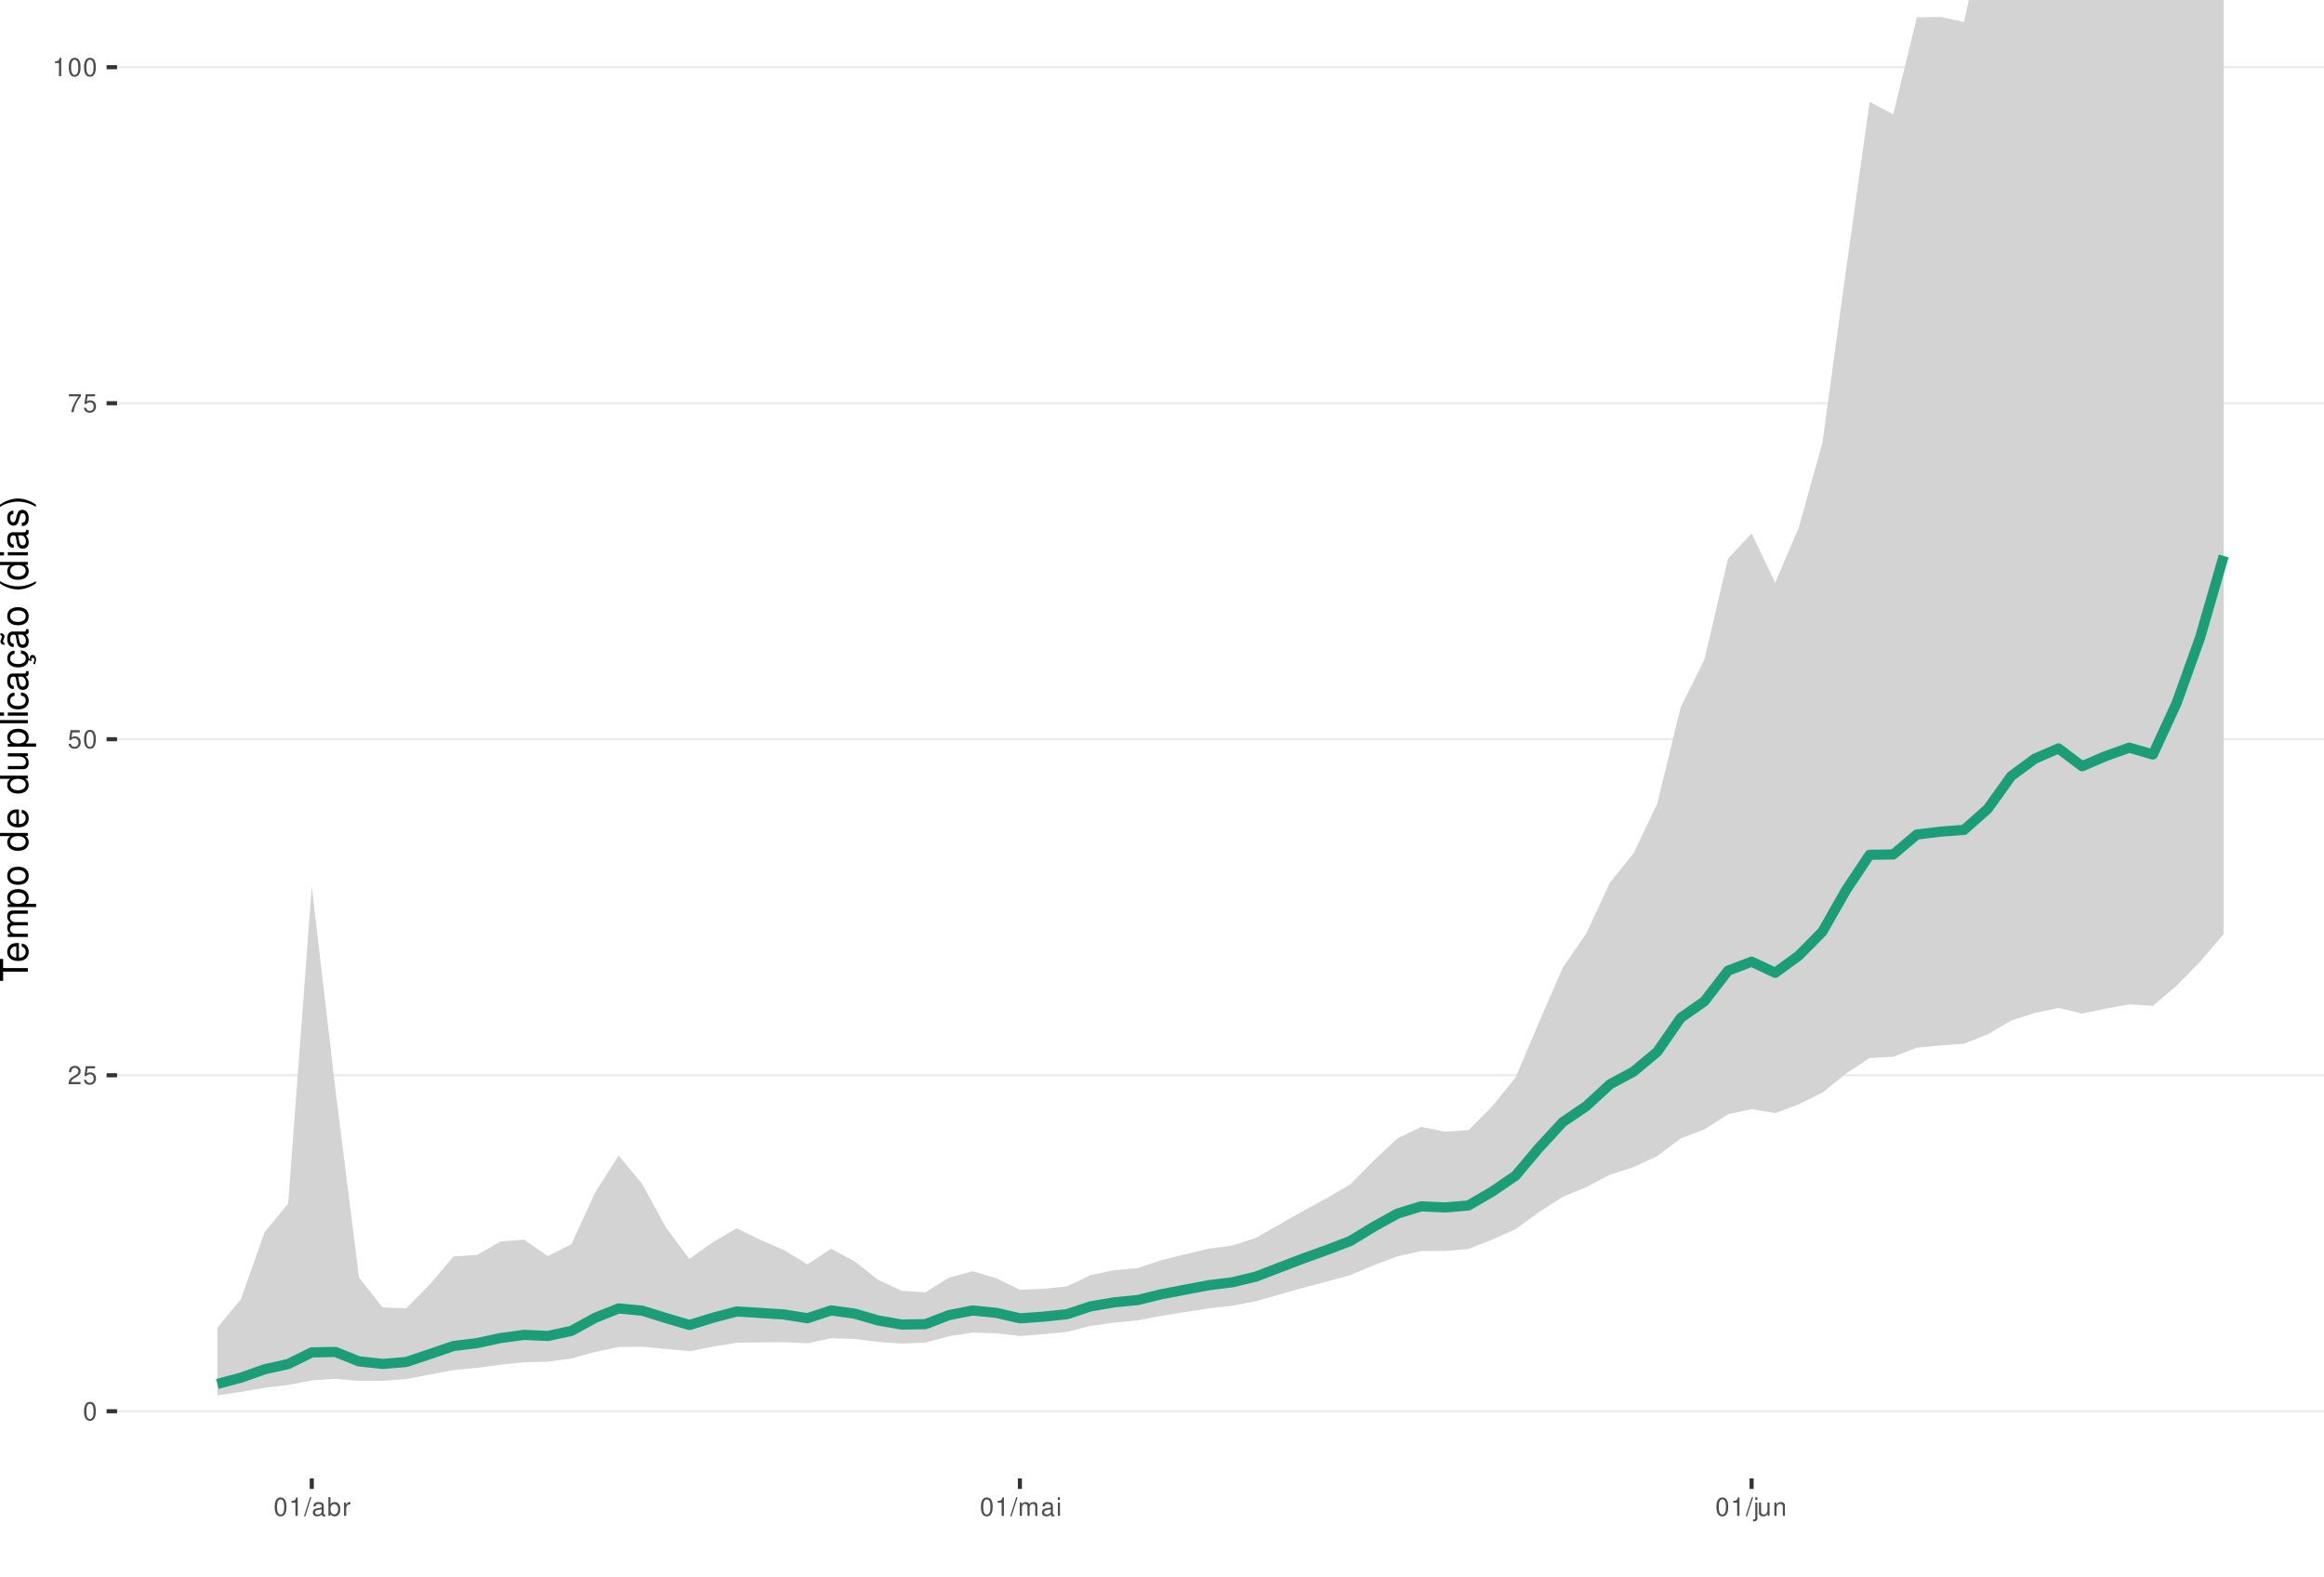
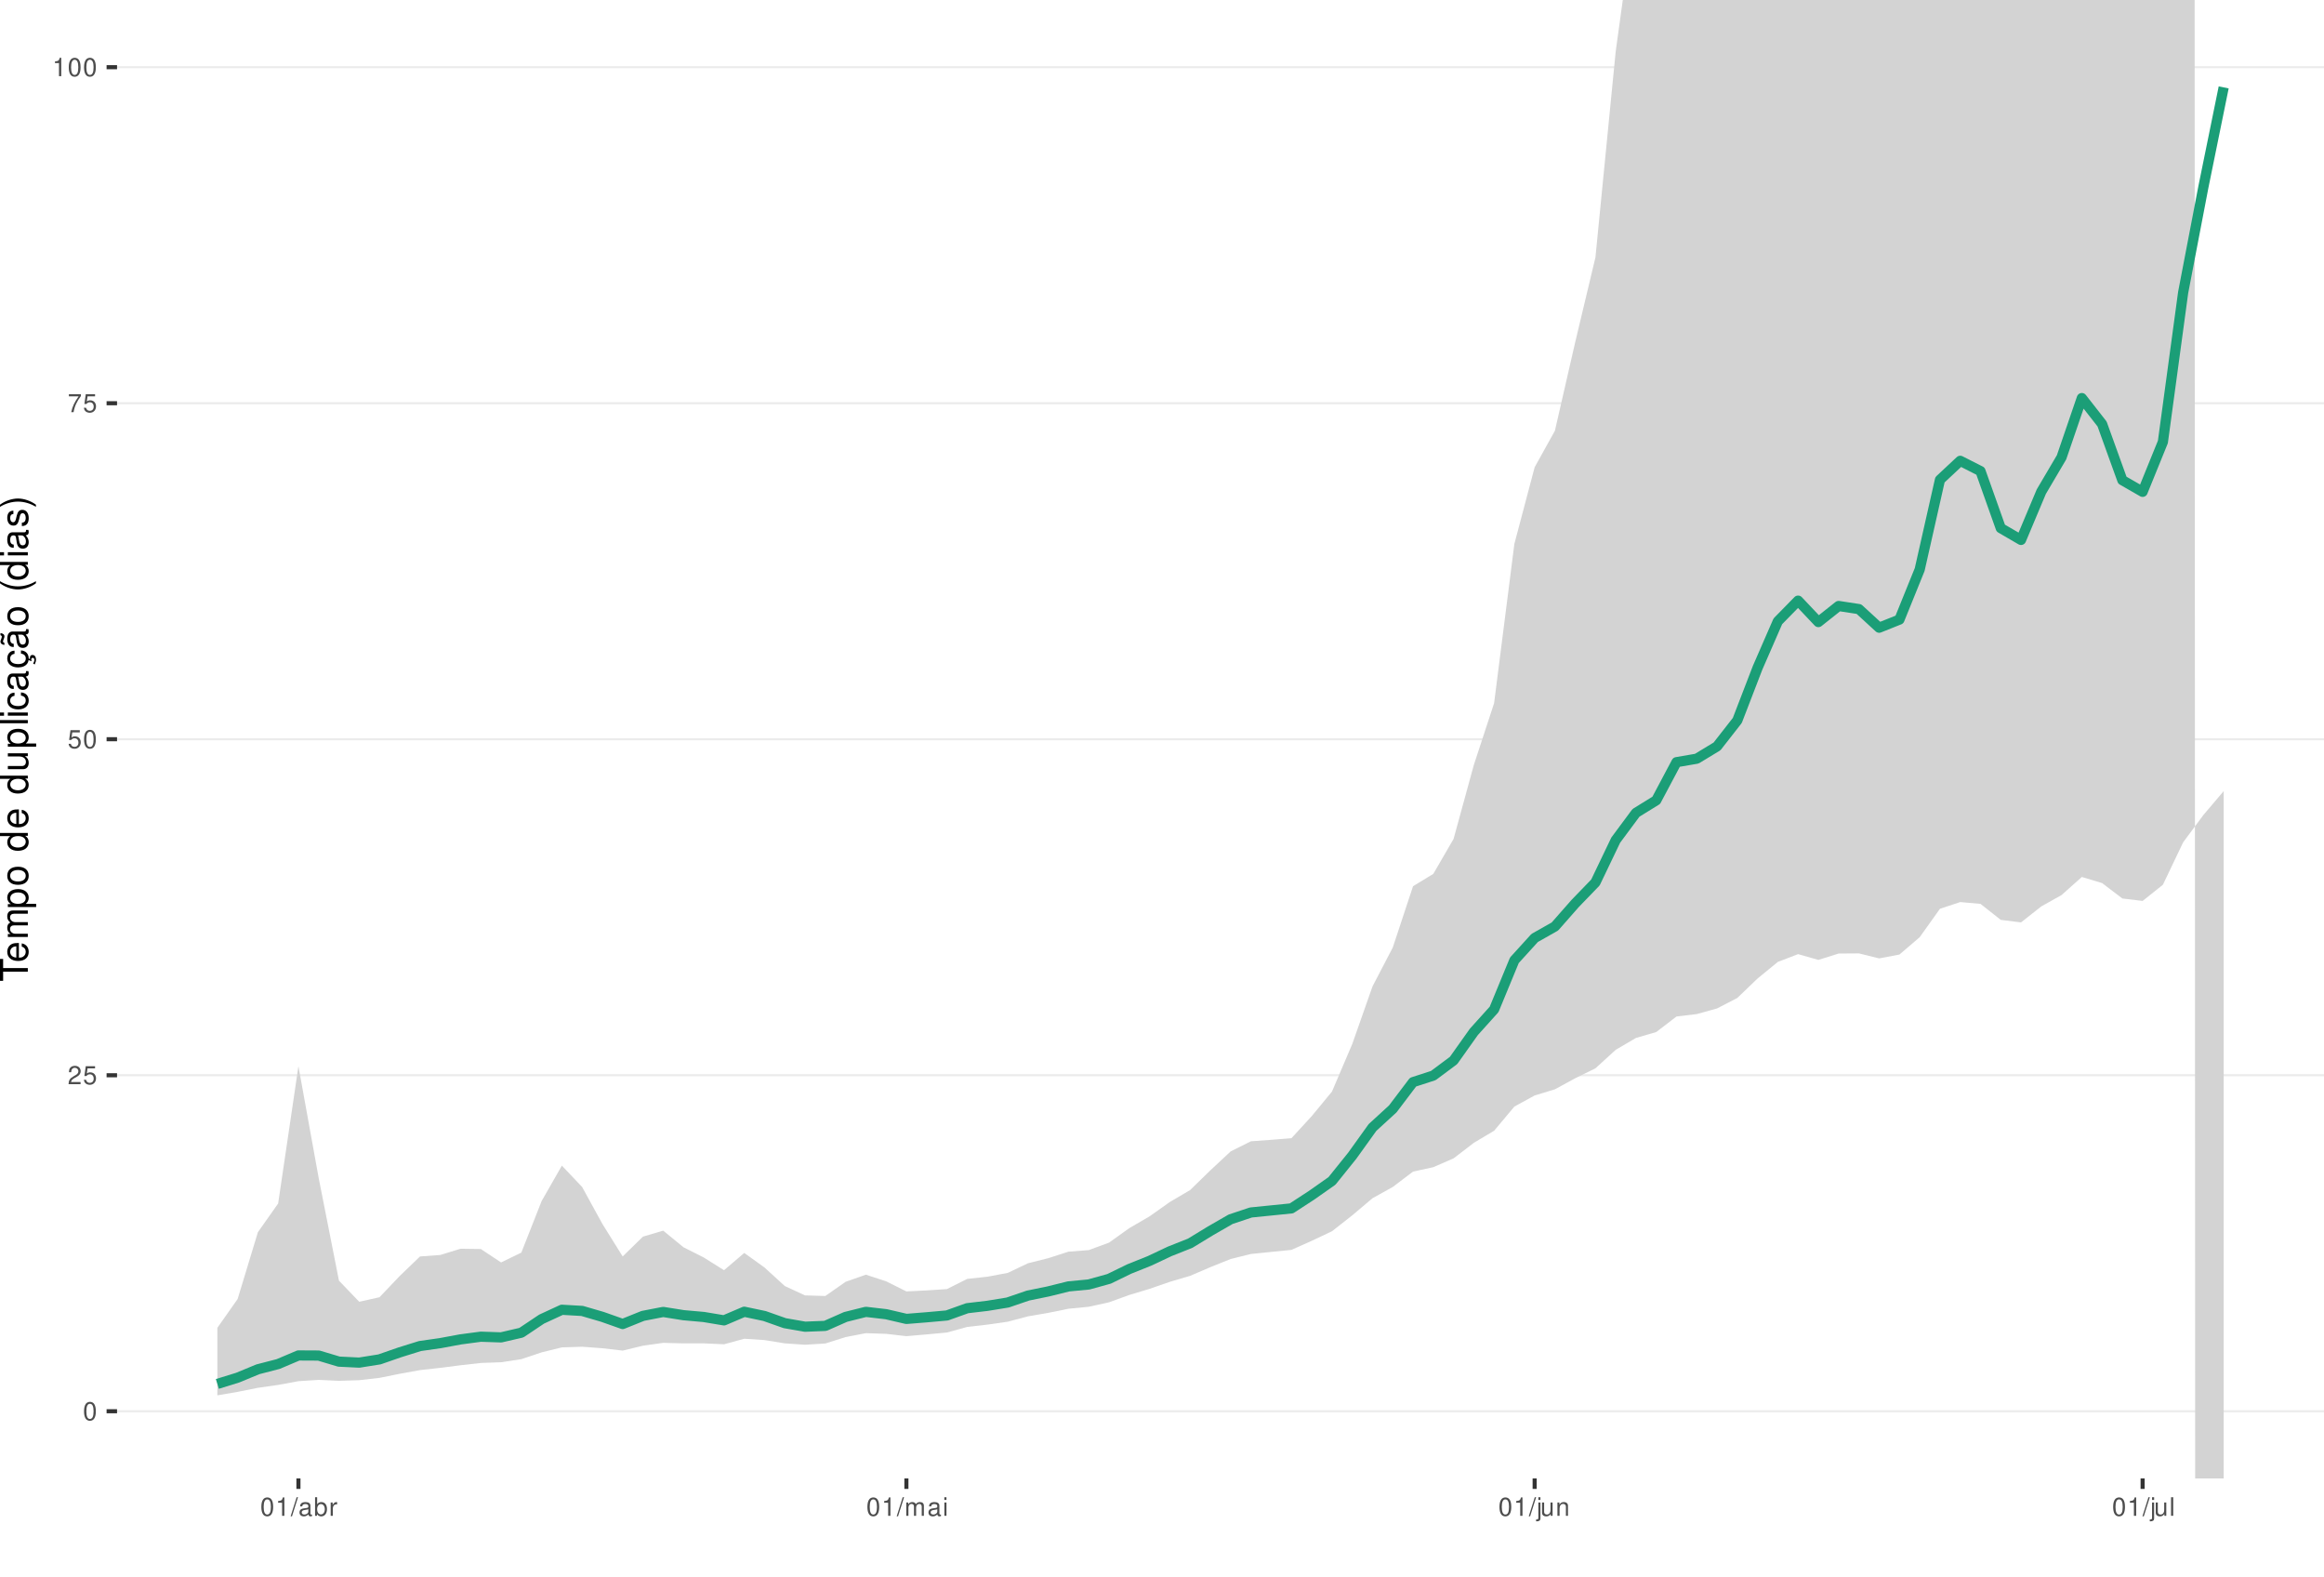
<svg xmlns="http://www.w3.org/2000/svg" xmlns:xlink="http://www.w3.org/1999/xlink" width="609pt" height="413pt" viewBox="0 0 609 413" version="1.1">
  <defs>
    <g>
      <symbol overflow="visible" id="glyph0-0">
        <path style="stroke:none;" d="" />
      </symbol>
      <symbol overflow="visible" id="glyph0-1">
        <path style="stroke:none;" d="M 1.828 -4.812 C 1.391 -4.812 0.984 -4.609 0.75 -4.281 C 0.438 -3.859 0.281 -3.219 0.281 -2.328 C 0.281 -0.703 0.812 0.156 1.828 0.156 C 2.828 0.156 3.375 -0.703 3.375 -2.297 C 3.375 -3.219 3.234 -3.844 2.922 -4.281 C 2.672 -4.625 2.281 -4.812 1.828 -4.812 Z M 1.828 -4.297 C 2.469 -4.297 2.781 -3.641 2.781 -2.344 C 2.781 -0.969 2.469 -0.328 1.812 -0.328 C 1.203 -0.328 0.891 -1 0.891 -2.328 C 0.891 -3.641 1.203 -4.297 1.828 -4.297 Z M 1.828 -4.297 " />
      </symbol>
      <symbol overflow="visible" id="glyph0-2">
        <path style="stroke:none;" d="M 3.375 -0.578 L 0.891 -0.578 C 0.938 -0.984 1.156 -1.234 1.734 -1.578 L 2.406 -1.953 C 3.062 -2.328 3.406 -2.812 3.406 -3.406 C 3.406 -3.812 3.234 -4.188 2.969 -4.438 C 2.688 -4.688 2.344 -4.812 1.891 -4.812 C 1.297 -4.812 0.844 -4.594 0.578 -4.188 C 0.422 -3.938 0.344 -3.641 0.328 -3.141 L 0.922 -3.141 C 0.938 -3.469 0.984 -3.672 1.062 -3.828 C 1.219 -4.125 1.516 -4.297 1.875 -4.297 C 2.406 -4.297 2.797 -3.906 2.797 -3.391 C 2.797 -3.016 2.578 -2.672 2.156 -2.438 L 1.547 -2.078 C 0.562 -1.516 0.281 -1.062 0.219 0 L 3.375 0 Z M 3.375 -0.578 " />
      </symbol>
      <symbol overflow="visible" id="glyph0-3">
        <path style="stroke:none;" d="M 3.172 -4.719 L 0.734 -4.719 L 0.375 -2.156 L 0.922 -2.156 C 1.188 -2.469 1.422 -2.594 1.797 -2.594 C 2.422 -2.594 2.812 -2.156 2.812 -1.453 C 2.812 -0.781 2.422 -0.359 1.781 -0.359 C 1.266 -0.359 0.953 -0.625 0.812 -1.156 L 0.234 -1.156 C 0.312 -0.766 0.375 -0.578 0.516 -0.406 C 0.781 -0.047 1.266 0.156 1.797 0.156 C 2.75 0.156 3.422 -0.547 3.422 -1.531 C 3.422 -2.469 2.797 -3.109 1.891 -3.109 C 1.562 -3.109 1.297 -3.016 1.016 -2.828 L 1.203 -4.141 L 3.172 -4.141 Z M 3.172 -4.719 " />
      </symbol>
      <symbol overflow="visible" id="glyph0-4">
        <path style="stroke:none;" d="M 3.469 -4.719 L 0.312 -4.719 L 0.312 -4.141 L 2.859 -4.141 C 1.734 -2.531 1.266 -1.547 0.922 0 L 1.547 0 C 1.797 -1.516 2.391 -2.812 3.469 -4.234 Z M 3.469 -4.719 " />
      </symbol>
      <symbol overflow="visible" id="glyph0-5">
        <path style="stroke:none;" d="M 1.719 -3.422 L 1.719 0 L 2.312 0 L 2.312 -4.812 L 1.922 -4.812 C 1.719 -4.078 1.578 -3.969 0.672 -3.859 L 0.672 -3.422 Z M 1.719 -3.422 " />
      </symbol>
      <symbol overflow="visible" id="glyph0-6">
        <path style="stroke:none;" d="M 1.531 -4.859 L -0.047 0.141 L 0.312 0.141 L 1.891 -4.859 Z M 1.531 -4.859 " />
      </symbol>
      <symbol overflow="visible" id="glyph0-7">
        <path style="stroke:none;" d="M 3.562 -0.328 C 3.5 -0.312 3.469 -0.312 3.438 -0.312 C 3.25 -0.312 3.141 -0.406 3.141 -0.578 L 3.141 -2.641 C 3.141 -3.25 2.688 -3.594 1.828 -3.594 C 1.312 -3.594 0.906 -3.438 0.672 -3.188 C 0.516 -3 0.453 -2.797 0.438 -2.453 L 0.984 -2.453 C 1.031 -2.875 1.297 -3.078 1.812 -3.078 C 2.312 -3.078 2.594 -2.891 2.594 -2.562 L 2.594 -2.406 C 2.578 -2.172 2.469 -2.078 2.016 -2.031 C 1.219 -1.922 1.109 -1.891 0.891 -1.812 C 0.484 -1.641 0.281 -1.328 0.281 -0.875 C 0.281 -0.25 0.719 0.156 1.422 0.156 C 1.859 0.156 2.219 0 2.609 -0.359 C 2.656 0 2.828 0.156 3.188 0.156 C 3.297 0.156 3.375 0.141 3.562 0.094 Z M 2.594 -1.094 C 2.594 -0.906 2.531 -0.797 2.375 -0.641 C 2.141 -0.438 1.875 -0.328 1.547 -0.328 C 1.109 -0.328 0.859 -0.547 0.859 -0.891 C 0.859 -1.266 1.094 -1.438 1.703 -1.531 C 2.297 -1.609 2.406 -1.641 2.594 -1.719 Z M 2.594 -1.094 " />
      </symbol>
      <symbol overflow="visible" id="glyph0-8">
        <path style="stroke:none;" d="M 0.359 -4.859 L 0.359 0 L 0.859 0 L 0.859 -0.453 C 1.125 -0.047 1.484 0.156 1.969 0.156 C 2.875 0.156 3.484 -0.594 3.484 -1.75 C 3.484 -2.891 2.922 -3.594 1.984 -3.594 C 1.516 -3.594 1.172 -3.406 0.906 -3.016 L 0.906 -4.859 Z M 1.891 -3.062 C 2.5 -3.062 2.906 -2.531 2.906 -1.703 C 2.906 -0.906 2.484 -0.359 1.891 -0.359 C 1.297 -0.359 0.906 -0.906 0.906 -1.719 C 0.906 -2.531 1.297 -3.062 1.891 -3.062 Z M 1.891 -3.062 " />
      </symbol>
      <symbol overflow="visible" id="glyph0-9">
        <path style="stroke:none;" d="M 0.453 -3.484 L 0.453 0 L 1.016 0 L 1.016 -1.812 C 1.031 -2.656 1.375 -3.016 2.141 -3 L 2.141 -3.562 C 2.047 -3.578 1.984 -3.594 1.922 -3.594 C 1.562 -3.594 1.297 -3.375 0.969 -2.859 L 0.969 -3.484 Z M 0.453 -3.484 " />
      </symbol>
      <symbol overflow="visible" id="glyph0-10">
        <path style="stroke:none;" d="M 0.469 -3.484 L 0.469 0 L 1.031 0 L 1.031 -2.188 C 1.031 -2.703 1.391 -3.109 1.844 -3.109 C 2.25 -3.109 2.484 -2.844 2.484 -2.406 L 2.484 0 L 3.047 0 L 3.047 -2.188 C 3.047 -2.703 3.422 -3.109 3.875 -3.109 C 4.266 -3.109 4.516 -2.844 4.516 -2.406 L 4.516 0 L 5.078 0 L 5.078 -2.609 C 5.078 -3.234 4.719 -3.594 4.062 -3.594 C 3.594 -3.594 3.312 -3.453 2.984 -3.062 C 2.781 -3.422 2.5 -3.594 2.047 -3.594 C 1.578 -3.594 1.266 -3.422 0.984 -3 L 0.984 -3.484 Z M 0.469 -3.484 " />
      </symbol>
      <symbol overflow="visible" id="glyph0-11">
        <path style="stroke:none;" d="M 1 -3.484 L 0.453 -3.484 L 0.453 0 L 1 0 Z M 1 -4.859 L 0.438 -4.859 L 0.438 -4.156 L 1 -4.156 Z M 1 -4.859 " />
      </symbol>
      <symbol overflow="visible" id="glyph0-12">
        <path style="stroke:none;" d="M 0.469 -3.484 L 0.469 0.5 C 0.469 0.859 0.359 0.969 0.016 0.969 C -0.031 0.969 -0.047 0.969 -0.125 0.953 L -0.125 1.438 C -0.047 1.438 -0.016 1.453 0.062 1.453 C 0.688 1.453 1.016 1.203 1.016 0.719 L 1.016 -3.484 Z M 1.016 -4.859 L 0.469 -4.859 L 0.469 -4.156 L 1.016 -4.156 Z M 1.016 -4.859 " />
      </symbol>
      <symbol overflow="visible" id="glyph0-13">
        <path style="stroke:none;" d="M 3.203 0 L 3.203 -3.484 L 2.656 -3.484 L 2.656 -1.516 C 2.656 -0.797 2.281 -0.328 1.703 -0.328 C 1.266 -0.328 0.984 -0.594 0.984 -1.016 L 0.984 -3.484 L 0.438 -3.484 L 0.438 -0.797 C 0.438 -0.219 0.859 0.156 1.547 0.156 C 2.062 0.156 2.391 -0.031 2.703 -0.484 L 2.703 0 Z M 3.203 0 " />
      </symbol>
      <symbol overflow="visible" id="glyph0-14">
        <path style="stroke:none;" d="M 0.469 -3.484 L 0.469 0 L 1.031 0 L 1.031 -1.922 C 1.031 -2.641 1.391 -3.109 1.969 -3.109 C 2.406 -3.109 2.688 -2.828 2.688 -2.422 L 2.688 0 L 3.234 0 L 3.234 -2.641 C 3.234 -3.219 2.812 -3.594 2.141 -3.594 C 1.625 -3.594 1.281 -3.391 0.984 -2.906 L 0.984 -3.484 Z M 0.469 -3.484 " />
      </symbol>
+       <symbol overflow="visible" id="glyph0-15">
+         <path style="stroke:none;" d="M 1.016 -4.859 L 0.453 -4.859 L 0.453 0 L 1.016 0 Z M 1.016 -4.859 " />
+       </symbol>
      <symbol overflow="visible" id="glyph1-0">
        <path style="stroke:none;" d="" />
      </symbol>
      <symbol overflow="visible" id="glyph1-1">
        <path style="stroke:none;" d="M -6.469 -3.547 L -6.469 -5.938 L -7.297 -5.938 L -7.297 -0.203 L -6.469 -0.203 L -6.469 -2.609 L 0 -2.609 L 0 -3.547 Z M -6.469 -3.547 " />
      </symbol>
      <symbol overflow="visible" id="glyph1-2">
        <path style="stroke:none;" d="M -2.344 -5.125 C -3.141 -5.125 -3.625 -5.062 -4.016 -4.922 C -4.875 -4.578 -5.391 -3.781 -5.391 -2.797 C -5.391 -1.344 -4.281 -0.406 -2.547 -0.406 C -0.812 -0.406 0.234 -1.297 0.234 -2.781 C 0.234 -3.984 -0.453 -4.812 -1.594 -5.016 L -1.594 -4.188 C -0.906 -3.953 -0.547 -3.484 -0.547 -2.812 C -0.547 -2.281 -0.781 -1.828 -1.219 -1.547 C -1.516 -1.344 -1.812 -1.281 -2.344 -1.266 Z M -3.016 -1.297 C -3.984 -1.359 -4.625 -1.953 -4.625 -2.797 C -4.625 -3.641 -3.953 -4.234 -3.016 -4.234 Z M -3.016 -1.297 " />
      </symbol>
      <symbol overflow="visible" id="glyph1-3">
        <path style="stroke:none;" d="M -5.234 -0.703 L 0 -0.703 L 0 -1.547 L -3.297 -1.547 C -4.047 -1.547 -4.656 -2.094 -4.656 -2.766 C -4.656 -3.391 -4.281 -3.734 -3.609 -3.734 L 0 -3.734 L 0 -4.578 L -3.297 -4.578 C -4.047 -4.578 -4.656 -5.125 -4.656 -5.812 C -4.656 -6.422 -4.266 -6.781 -3.609 -6.781 L 0 -6.781 L 0 -7.625 L -3.938 -7.625 C -4.875 -7.625 -5.391 -7.078 -5.391 -6.094 C -5.391 -5.406 -5.188 -4.984 -4.594 -4.484 C -5.156 -4.188 -5.391 -3.766 -5.391 -3.078 C -5.391 -2.375 -5.125 -1.906 -4.5 -1.469 L -5.234 -1.469 Z M -5.234 -0.703 " />
      </symbol>
      <symbol overflow="visible" id="glyph1-4">
        <path style="stroke:none;" d="M 2.188 -0.547 L 2.188 -1.375 L -0.547 -1.375 C -0.016 -1.812 0.234 -2.312 0.234 -2.984 C 0.234 -4.344 -0.859 -5.234 -2.531 -5.234 C -4.297 -5.234 -5.391 -4.375 -5.391 -2.984 C -5.391 -2.266 -5.062 -1.703 -4.453 -1.312 L -5.234 -1.312 L -5.234 -0.547 Z M -4.609 -2.844 C -4.609 -3.766 -3.797 -4.359 -2.547 -4.359 C -1.359 -4.359 -0.547 -3.75 -0.547 -2.844 C -0.547 -1.953 -1.344 -1.375 -2.578 -1.375 C -3.812 -1.375 -4.609 -1.953 -4.609 -2.844 Z M -4.609 -2.844 " />
      </symbol>
      <symbol overflow="visible" id="glyph1-5">
        <path style="stroke:none;" d="M -5.391 -2.719 C -5.391 -1.234 -4.344 -0.359 -2.578 -0.359 C -0.812 -0.359 0.234 -1.234 0.234 -2.734 C 0.234 -4.203 -0.812 -5.094 -2.547 -5.094 C -4.359 -5.094 -5.391 -4.234 -5.391 -2.719 Z M -4.625 -2.734 C -4.625 -3.672 -3.844 -4.234 -2.547 -4.234 C -1.312 -4.234 -0.547 -3.656 -0.547 -2.734 C -0.547 -1.797 -1.312 -1.234 -2.578 -1.234 C -3.844 -1.234 -4.625 -1.797 -4.625 -2.734 Z M -4.625 -2.734 " />
      </symbol>
      <symbol overflow="visible" id="glyph1-6">
        <path style="stroke:none;" d="" />
      </symbol>
      <symbol overflow="visible" id="glyph1-7">
        <path style="stroke:none;" d="M -7.297 -4.953 L -7.297 -4.125 L -4.578 -4.125 C -5.109 -3.766 -5.391 -3.203 -5.391 -2.516 C -5.391 -1.156 -4.297 -0.266 -2.625 -0.266 C -0.859 -0.266 0.234 -1.125 0.234 -2.547 C 0.234 -3.266 -0.047 -3.766 -0.688 -4.203 L 0 -4.203 L 0 -4.953 Z M -4.609 -2.656 C -4.609 -3.547 -3.812 -4.125 -2.562 -4.125 C -1.344 -4.125 -0.547 -3.547 -0.547 -2.656 C -0.547 -1.734 -1.359 -1.125 -2.578 -1.125 C -3.797 -1.125 -4.609 -1.734 -4.609 -2.656 Z M -4.609 -2.656 " />
      </symbol>
      <symbol overflow="visible" id="glyph1-8">
        <path style="stroke:none;" d="M 0 -4.812 L -5.234 -4.812 L -5.234 -3.984 L -2.266 -3.984 C -1.203 -3.984 -0.5 -3.438 -0.5 -2.562 C -0.5 -1.906 -0.906 -1.484 -1.531 -1.484 L -5.234 -1.484 L -5.234 -0.656 L -1.203 -0.656 C -0.328 -0.656 0.234 -1.297 0.234 -2.312 C 0.234 -3.094 -0.047 -3.578 -0.734 -4.062 L 0 -4.062 Z M 0 -4.812 " />
      </symbol>
      <symbol overflow="visible" id="glyph1-9">
        <path style="stroke:none;" d="M -7.297 -1.516 L -7.297 -0.688 L 0 -0.688 L 0 -1.516 Z M -7.297 -1.516 " />
      </symbol>
      <symbol overflow="visible" id="glyph1-10">
        <path style="stroke:none;" d="M -5.234 -1.5 L -5.234 -0.672 L 0 -0.672 L 0 -1.5 Z M -7.297 -1.5 L -7.297 -0.656 L -6.234 -0.656 L -6.234 -1.5 Z M -7.297 -1.5 " />
      </symbol>
      <symbol overflow="visible" id="glyph1-11">
        <path style="stroke:none;" d="M -3.484 -4.703 C -3.984 -4.672 -4.312 -4.562 -4.609 -4.359 C -5.094 -4 -5.391 -3.375 -5.391 -2.641 C -5.391 -1.219 -4.266 -0.312 -2.531 -0.312 C -0.844 -0.312 0.234 -1.203 0.234 -2.625 C 0.234 -3.875 -0.516 -4.672 -1.797 -4.766 L -1.797 -3.938 C -0.953 -3.797 -0.547 -3.359 -0.547 -2.656 C -0.547 -1.734 -1.297 -1.188 -2.531 -1.188 C -3.844 -1.188 -4.625 -1.719 -4.625 -2.625 C -4.625 -3.328 -4.203 -3.766 -3.484 -3.875 Z M -3.484 -4.703 " />
      </symbol>
      <symbol overflow="visible" id="glyph1-12">
        <path style="stroke:none;" d="M -0.484 -5.344 C -0.469 -5.266 -0.469 -5.219 -0.469 -5.172 C -0.469 -4.875 -0.625 -4.719 -0.875 -4.719 L -3.953 -4.719 C -4.891 -4.719 -5.391 -4.047 -5.391 -2.75 C -5.391 -1.984 -5.172 -1.375 -4.781 -1.016 C -4.516 -0.766 -4.203 -0.672 -3.688 -0.656 L -3.688 -1.484 C -4.328 -1.562 -4.625 -1.938 -4.625 -2.719 C -4.625 -3.484 -4.344 -3.891 -3.844 -3.891 L -3.625 -3.891 C -3.266 -3.875 -3.125 -3.703 -3.047 -3.016 C -2.891 -1.844 -2.844 -1.656 -2.719 -1.344 C -2.453 -0.734 -2 -0.422 -1.312 -0.422 C -0.375 -0.422 0.234 -1.078 0.234 -2.141 C 0.234 -2.797 0 -3.328 -0.547 -3.922 C 0 -3.984 0.234 -4.234 0.234 -4.781 C 0.234 -4.953 0.203 -5.062 0.141 -5.344 Z M -1.656 -3.891 C -1.375 -3.891 -1.203 -3.812 -0.969 -3.562 C -0.656 -3.219 -0.5 -2.812 -0.5 -2.312 C -0.5 -1.672 -0.812 -1.297 -1.344 -1.297 C -1.891 -1.297 -2.172 -1.656 -2.297 -2.547 C -2.422 -3.438 -2.453 -3.609 -2.594 -3.891 Z M -1.656 -3.891 " />
      </symbol>
      <symbol overflow="visible" id="glyph1-13">
        <path style="stroke:none;" d="M 0.234 -2.641 C 0.234 -3.875 -0.547 -4.703 -1.797 -4.766 L -1.797 -3.938 C -0.953 -3.797 -0.531 -3.359 -0.531 -2.656 C -0.531 -1.734 -1.281 -1.188 -2.516 -1.188 C -3.844 -1.188 -4.625 -1.719 -4.625 -2.625 C -4.625 -3.328 -4.203 -3.766 -3.484 -3.875 L -3.484 -4.703 C -3.984 -4.672 -4.312 -4.562 -4.609 -4.359 C -5.094 -4 -5.391 -3.375 -5.391 -2.641 C -5.391 -1.219 -4.266 -0.312 -2.531 -0.312 C -1.469 -0.312 -0.625 -0.672 -0.156 -1.312 C 0.047 -1.594 0.125 -1.812 0.203 -2.25 L 0.922 -1.938 L 0.984 -2.062 C 0.938 -2.188 0.906 -2.25 0.906 -2.375 C 0.906 -2.656 1.047 -2.828 1.281 -2.828 C 1.547 -2.828 1.734 -2.594 1.734 -2.297 C 1.734 -2.031 1.672 -1.844 1.438 -1.406 L 1.406 -1.312 L 1.812 -1.094 C 2.078 -1.75 2.141 -1.953 2.141 -2.344 C 2.141 -3.109 1.781 -3.578 1.203 -3.578 C 0.781 -3.578 0.547 -3.297 0.547 -2.797 C 0.547 -2.703 0.547 -2.641 0.562 -2.516 Z M 0.234 -2.641 " />
      </symbol>
      <symbol overflow="visible" id="glyph1-14">
        <path style="stroke:none;" d="M -0.484 -5.344 C -0.469 -5.266 -0.469 -5.219 -0.469 -5.172 C -0.469 -4.875 -0.625 -4.719 -0.875 -4.719 L -3.953 -4.719 C -4.891 -4.719 -5.391 -4.047 -5.391 -2.75 C -5.391 -1.984 -5.172 -1.375 -4.781 -1.016 C -4.516 -0.766 -4.203 -0.672 -3.688 -0.656 L -3.688 -1.484 C -4.328 -1.562 -4.625 -1.938 -4.625 -2.719 C -4.625 -3.484 -4.344 -3.891 -3.844 -3.891 L -3.625 -3.891 C -3.266 -3.875 -3.125 -3.703 -3.047 -3.016 C -2.891 -1.844 -2.844 -1.656 -2.719 -1.344 C -2.453 -0.734 -2 -0.422 -1.312 -0.422 C -0.375 -0.422 0.234 -1.078 0.234 -2.141 C 0.234 -2.797 0 -3.328 -0.547 -3.922 C 0 -3.984 0.234 -4.234 0.234 -4.781 C 0.234 -4.953 0.203 -5.062 0.141 -5.344 Z M -1.656 -3.891 C -1.375 -3.891 -1.203 -3.812 -0.969 -3.562 C -0.656 -3.219 -0.5 -2.812 -0.5 -2.312 C -0.5 -1.672 -0.812 -1.297 -1.344 -1.297 C -1.891 -1.297 -2.172 -1.656 -2.297 -2.547 C -2.422 -3.438 -2.453 -3.609 -2.594 -3.891 Z M -7.172 -3.75 C -6.922 -3.672 -6.812 -3.547 -6.812 -3.375 C -6.812 -3.25 -6.875 -2.984 -6.984 -2.734 C -7.156 -2.312 -7.172 -2.25 -7.172 -2.047 C -7.172 -1.594 -6.797 -1.297 -6.141 -1.188 L -6.141 -1.766 C -6.375 -1.812 -6.5 -1.938 -6.5 -2.094 C -6.5 -2.203 -6.469 -2.344 -6.375 -2.578 C -6.156 -3.156 -6.125 -3.234 -6.125 -3.438 C -6.125 -3.922 -6.484 -4.219 -7.172 -4.312 Z M -7.172 -3.75 " />
      </symbol>
      <symbol overflow="visible" id="glyph1-15">
        <path style="stroke:none;" d="M -7.297 -2.359 C -5.984 -1.359 -4.156 -0.734 -2.594 -0.734 C -1.016 -0.734 0.812 -1.359 2.125 -2.359 L 2.125 -2.906 C 0.688 -2.031 -0.984 -1.547 -2.594 -1.547 C -4.188 -1.547 -5.875 -2.031 -7.297 -2.906 Z M -7.297 -2.359 " />
      </symbol>
      <symbol overflow="visible" id="glyph1-16">
        <path style="stroke:none;" d="M -3.781 -4.375 C -4.812 -4.375 -5.391 -3.688 -5.391 -2.484 C -5.391 -1.266 -4.766 -0.469 -3.797 -0.469 C -2.969 -0.469 -2.578 -0.891 -2.281 -2.125 L -2.094 -2.906 C -1.953 -3.484 -1.734 -3.719 -1.375 -3.719 C -0.875 -3.719 -0.547 -3.234 -0.547 -2.5 C -0.547 -2.047 -0.672 -1.672 -0.891 -1.453 C -1.047 -1.328 -1.188 -1.266 -1.562 -1.219 L -1.562 -0.344 C -0.344 -0.375 0.234 -1.062 0.234 -2.438 C 0.234 -3.75 -0.422 -4.594 -1.438 -4.594 C -2.203 -4.594 -2.641 -4.156 -2.891 -3.109 L -3.078 -2.312 C -3.234 -1.625 -3.453 -1.344 -3.828 -1.344 C -4.312 -1.344 -4.625 -1.766 -4.625 -2.453 C -4.625 -3.125 -4.328 -3.484 -3.781 -3.5 Z M -3.781 -4.375 " />
      </symbol>
      <symbol overflow="visible" id="glyph1-17">
        <path style="stroke:none;" d="M 2.125 -0.938 C 0.812 -1.938 -1.016 -2.562 -2.578 -2.562 C -4.156 -2.562 -5.984 -1.938 -7.297 -0.938 L -7.297 -0.375 C -5.859 -1.266 -4.188 -1.75 -2.578 -1.75 C -0.984 -1.75 0.703 -1.266 2.125 -0.375 Z M 2.125 -0.938 " />
      </symbol>
    </g>
    <clipPath id="clip1">
      <path d="M 30.672 0 L 609 0 L 609 387.328 L 30.672 387.328 Z M 30.672 0 " />
    </clipPath>
    <clipPath id="clip2">
      <path d="M 30.672 369 L 609 369 L 609 370 L 30.672 370 Z M 30.672 369 " />
    </clipPath>
    <clipPath id="clip3">
      <path d="M 30.672 281 L 609 281 L 609 282 L 30.672 282 Z M 30.672 281 " />
    </clipPath>
    <clipPath id="clip4">
      <path d="M 30.672 193 L 609 193 L 609 194 L 30.672 194 Z M 30.672 193 " />
    </clipPath>
    <clipPath id="clip5">
      <path d="M 30.672 105 L 609 105 L 609 106 L 30.672 106 Z M 30.672 105 " />
    </clipPath>
    <clipPath id="clip6">
      <path d="M 30.672 17 L 609 17 L 609 18 L 30.672 18 Z M 30.672 17 " />
+     </clipPath>
+     <clipPath id="clip7">
+       <path d="M 56 0 L 583 0 L 583 387.328 L 56 387.328 Z M 56 0 " />
    </clipPath>
  </defs>
  <g id="surface51">
    <rect x="0" y="0" width="609" height="413" style="fill:rgb(100%,100%,100%);fill-opacity:1;stroke:none;" />
    <rect x="0" y="0" width="609" height="413" style="fill:rgb(100%,100%,100%);fill-opacity:1;stroke:none;" />
    <path style="fill:none;stroke-width:1.067;stroke-linecap:round;stroke-linejoin:round;stroke:rgb(100%,100%,100%);stroke-opacity:1;stroke-miterlimit:10;" d="M 0 413 L 609 413 L 609 0 L 0 0 Z M 0 413 " />
    <g clip-path="url(#clip1)" clip-rule="nonzero">
      <path style=" stroke:none;fill-rule:nonzero;fill:rgb(100%,100%,100%);fill-opacity:1;" d="M 30.672 387.328 L 609 387.328 L 609 0 L 30.672 0 Z M 30.672 387.328 " />
    </g>
    <g clip-path="url(#clip2)" clip-rule="nonzero">
      <path style="fill:none;stroke-width:0.533;stroke-linecap:butt;stroke-linejoin:round;stroke:rgb(92.157%,92.157%,92.157%);stroke-opacity:1;stroke-miterlimit:10;" d="M 30.672 369.723 L 609 369.723 " />
    </g>
    <g clip-path="url(#clip3)" clip-rule="nonzero">
      <path style="fill:none;stroke-width:0.533;stroke-linecap:butt;stroke-linejoin:round;stroke:rgb(92.157%,92.157%,92.157%);stroke-opacity:1;stroke-miterlimit:10;" d="M 30.672 281.695 L 609 281.695 " />
    </g>
    <g clip-path="url(#clip4)" clip-rule="nonzero">
      <path style="fill:none;stroke-width:0.533;stroke-linecap:butt;stroke-linejoin:round;stroke:rgb(92.157%,92.157%,92.157%);stroke-opacity:1;stroke-miterlimit:10;" d="M 30.672 193.664 L 609 193.664 " />
    </g>
    <g clip-path="url(#clip5)" clip-rule="nonzero">
      <path style="fill:none;stroke-width:0.533;stroke-linecap:butt;stroke-linejoin:round;stroke:rgb(92.157%,92.157%,92.157%);stroke-opacity:1;stroke-miterlimit:10;" d="M 30.672 105.637 L 609 105.637 " />
    </g>
    <g clip-path="url(#clip6)" clip-rule="nonzero">
      <path style="fill:none;stroke-width:0.533;stroke-linecap:butt;stroke-linejoin:round;stroke:rgb(92.157%,92.157%,92.157%);stroke-opacity:1;stroke-miterlimit:10;" d="M 30.672 17.605 L 609 17.605 " />
    </g>
-     <path style=" stroke:none;fill-rule:nonzero;fill:rgb(82.745%,82.745%,82.745%);fill-opacity:1;" d="M 56.957 347.867 L 63.145 340.32 L 69.328 322.816 L 75.516 315.289 L 81.699 232.23 L 87.887 285.332 L 94.07 334.664 L 100.258 342.512 L 106.441 342.766 L 112.625 336.512 L 118.812 329.168 L 124.996 328.781 L 131.184 325.234 L 137.367 324.766 L 143.555 329.066 L 149.738 325.98 L 155.926 312.488 L 162.109 302.73 L 168.297 310.191 L 174.48 321.559 L 180.664 329.801 L 186.852 325.414 L 193.035 321.801 L 199.223 324.793 L 205.406 327.48 L 211.594 331.246 L 217.777 327.152 L 223.965 330.438 L 230.148 335.32 L 236.332 338.172 L 242.52 338.562 L 248.703 334.711 L 254.891 333.043 L 261.074 334.848 L 267.262 337.91 L 273.445 337.645 L 279.633 336.996 L 285.816 334.047 L 292 332.766 L 298.188 332.195 L 304.371 330.129 L 310.559 328.613 L 316.742 327.133 L 322.93 326.305 L 329.113 324.301 L 335.301 320.77 L 341.484 317.234 L 347.668 313.898 L 353.855 310.262 L 360.039 303.992 L 366.227 298.219 L 372.41 295.246 L 378.598 296.465 L 384.781 296.098 L 390.969 289.898 L 397.152 282.301 L 403.336 267.746 L 409.523 253.504 L 415.707 244.48 L 421.895 231.207 L 428.078 223.555 L 434.266 210.574 L 440.449 185.203 L 446.637 172.797 L 452.82 146.363 L 459.004 139.75 L 465.191 152.66 L 471.375 138.195 L 477.562 115.969 L 483.746 70.762 L 489.934 26.676 L 496.117 29.965 L 502.305 4.535 L 508.488 4.418 L 514.672 5.766 L 515.93 0 L 582.711 0 L 582.711 244.699 L 576.527 251.949 L 570.34 258.254 L 564.156 263.508 L 557.973 263.117 L 551.785 264.242 L 545.602 265.531 L 539.414 264.074 L 533.23 265.359 L 527.043 267.367 L 520.859 270.973 L 514.672 273.422 L 508.488 273.887 L 502.305 274.477 L 496.117 276.863 L 489.934 277.168 L 483.746 281.266 L 477.562 286.234 L 471.375 289.305 L 465.191 291.621 L 459.004 290.57 L 452.82 291.914 L 446.637 295.898 L 440.449 298.215 L 434.266 302.871 L 428.078 305.754 L 421.895 307.734 L 415.707 311.004 L 409.523 313.539 L 403.336 317.52 L 397.152 322.031 L 390.969 324.789 L 384.781 327.211 L 378.598 327.727 L 372.41 327.754 L 366.227 329.129 L 360.039 331.457 L 353.855 334.039 L 347.668 335.754 L 341.484 337.391 L 335.301 339.133 L 329.113 340.902 L 322.93 342.074 L 316.742 342.77 L 310.559 343.734 L 304.371 344.707 L 298.188 345.902 L 292 346.492 L 285.816 347.379 L 279.633 348.926 L 273.445 349.543 L 267.262 350.008 L 261.074 349.285 L 254.891 349.109 L 248.703 350.059 L 242.52 351.742 L 236.332 352 L 230.148 351.566 L 223.965 350.781 L 217.777 350.59 L 211.594 351.906 L 205.406 351.625 L 199.223 351.68 L 193.035 351.773 L 186.852 352.809 L 180.664 353.984 L 174.48 353.387 L 168.297 352.828 L 162.109 352.891 L 155.926 354.191 L 149.738 355.887 L 143.555 356.73 L 137.367 356.883 L 131.184 357.531 L 124.996 358.352 L 118.812 358.941 L 112.625 360.105 L 106.441 361.289 L 100.258 361.746 L 94.07 361.75 L 87.887 361.234 L 81.699 361.629 L 75.516 362.824 L 69.328 363.582 L 63.145 364.645 L 56.957 365.555 Z M 56.957 347.867 " />
-     <path style="fill:none;stroke-width:2.667;stroke-linecap:butt;stroke-linejoin:round;stroke:rgb(10.588%,61.961%,46.667%);stroke-opacity:1;stroke-miterlimit:10;" d="M 56.957 362.566 L 63.145 360.922 L 69.328 358.73 L 75.516 357.355 L 81.699 354.301 L 87.887 354.188 L 94.07 356.656 L 100.258 357.324 L 106.441 356.82 L 112.625 354.758 L 118.812 352.637 L 124.996 351.879 L 131.184 350.539 L 137.367 349.711 L 143.555 349.996 L 149.738 348.668 L 155.926 345.258 L 162.109 342.785 L 168.297 343.375 L 174.48 345.297 L 180.664 347.125 L 186.852 345.219 L 193.035 343.586 L 199.223 343.957 L 205.406 344.367 L 211.594 345.355 L 217.777 343.309 L 223.965 344.152 L 230.148 345.945 L 236.332 347.016 L 242.52 346.91 L 248.703 344.531 L 254.891 343.32 L 261.074 343.945 L 267.262 345.375 L 273.445 344.945 L 279.633 344.289 L 285.816 342.238 L 292 341.188 L 298.188 340.574 L 304.371 339.059 L 310.559 337.875 L 316.742 336.703 L 322.93 335.934 L 329.113 334.453 L 335.301 332.066 L 341.484 329.703 L 347.668 327.484 L 353.855 325.117 L 360.039 321.348 L 366.227 317.934 L 372.41 316.035 L 378.598 316.332 L 384.781 315.82 L 390.969 312.219 L 397.152 308.004 L 403.336 300.664 L 409.523 293.973 L 415.707 289.766 L 421.895 284.07 L 428.078 280.727 L 434.266 275.566 L 440.449 266.648 L 446.637 262.328 L 452.82 254.305 L 459.004 251.945 L 465.191 254.848 L 471.375 250.344 L 477.562 244.078 L 483.746 233.199 L 489.934 223.938 L 496.117 223.859 L 502.305 218.629 L 508.488 217.879 L 514.672 217.41 L 520.859 211.934 L 527.043 203.312 L 533.23 198.766 L 539.414 196.078 L 545.602 200.742 L 551.785 198.086 L 557.973 195.875 L 564.156 197.672 L 570.34 184.289 L 576.527 167.047 L 582.711 145.652 " />
+     <g clip-path="url(#clip7)" clip-rule="nonzero">
+       <path style=" stroke:none;fill-rule:nonzero;fill:rgb(82.745%,82.745%,82.745%);fill-opacity:1;" d="M 56.957 347.867 L 62.27 340.32 L 67.582 322.816 L 72.891 315.289 L 78.203 279.32 L 83.512 308.629 L 88.824 335.512 L 94.133 341.039 L 99.445 339.852 L 104.754 334.281 L 110.066 329.168 L 115.375 328.781 L 120.688 327.148 L 125.996 327.219 L 131.309 330.734 L 136.617 328.16 L 141.93 314.66 L 147.238 305.375 L 152.551 310.977 L 157.859 320.652 L 163.172 329.168 L 168.48 323.977 L 173.793 322.41 L 179.105 326.758 L 184.414 329.438 L 189.727 332.773 L 195.035 328.25 L 200.348 332.07 L 205.656 336.922 L 210.969 339.371 L 216.277 339.527 L 221.59 335.809 L 226.898 333.945 L 232.211 335.68 L 237.52 338.332 L 242.832 338.066 L 248.141 337.715 L 253.453 335.047 L 258.762 334.473 L 264.074 333.477 L 269.383 330.953 L 274.695 329.621 L 280.004 327.914 L 285.316 327.504 L 290.629 325.543 L 295.938 321.746 L 301.25 318.656 L 306.559 314.895 L 311.871 311.773 L 317.18 306.602 L 322.492 301.648 L 327.801 298.996 L 333.113 298.613 L 338.422 298.188 L 343.734 292.406 L 349.043 285.973 L 354.355 273.512 L 359.664 258.422 L 364.977 248.223 L 370.285 232.172 L 375.598 228.938 L 380.906 219.785 L 386.219 200.391 L 391.527 184.219 L 396.84 142.48 L 402.152 122.41 L 407.461 112.848 L 412.773 89.684 L 418.082 67.434 L 423.395 13.453 L 425.25 0 L 575.102 0 L 575.25 413 L 582.711 413 L 582.711 207.254 L 577.402 213.508 L 572.09 220.672 L 566.781 231.793 L 561.469 236.027 L 556.16 235.387 L 550.848 231.348 L 545.539 229.754 L 540.227 234.488 L 534.918 237.461 L 529.605 241.652 L 524.297 240.992 L 518.984 236.797 L 513.676 236.324 L 508.363 238.082 L 503.051 245.531 L 497.742 250.074 L 492.43 251.082 L 487.121 249.773 L 481.809 249.812 L 476.5 251.477 L 471.188 249.969 L 465.879 252.004 L 460.566 256.352 L 455.258 261.449 L 449.945 264.195 L 444.637 265.668 L 439.324 266.305 L 434.016 270.375 L 428.703 271.922 L 423.395 275.035 L 418.082 279.879 L 412.773 282.488 L 407.461 285.379 L 402.152 286.992 L 396.84 289.902 L 391.527 296.238 L 386.219 299.395 L 380.906 303.469 L 375.598 305.781 L 370.285 306.938 L 364.977 310.961 L 359.664 313.914 L 354.355 318.395 L 349.043 322.566 L 343.734 325.074 L 338.422 327.445 L 333.113 327.98 L 327.801 328.52 L 322.492 329.836 L 317.18 331.973 L 311.871 334.25 L 306.559 335.816 L 301.25 337.652 L 295.938 339.254 L 290.629 341.176 L 285.316 342.348 L 280.004 342.867 L 274.695 343.941 L 269.383 344.855 L 264.074 346.262 L 258.762 347.023 L 253.453 347.629 L 248.141 349.094 L 242.832 349.59 L 237.52 350.051 L 232.211 349.441 L 226.898 349.266 L 221.59 350.289 L 216.277 351.969 L 210.969 352.297 L 205.656 351.938 L 200.348 351.078 L 195.035 350.727 L 189.727 352.176 L 184.414 351.934 L 179.105 351.945 L 173.793 351.801 L 168.48 352.551 L 163.172 353.832 L 157.859 353.215 L 152.551 352.82 L 147.238 352.992 L 141.93 354.293 L 136.617 356.074 L 131.309 356.883 L 125.996 357.074 L 120.688 357.672 L 115.375 358.352 L 110.066 358.941 L 104.754 359.906 L 99.445 360.977 L 94.133 361.586 L 88.824 361.754 L 83.512 361.504 L 78.203 361.844 L 72.891 362.824 L 67.582 363.582 L 62.27 364.645 L 56.957 365.555 Z M 56.957 347.867 " />
+     </g>
+     <path style="fill:none;stroke-width:2.667;stroke-linecap:butt;stroke-linejoin:round;stroke:rgb(10.588%,61.961%,46.667%);stroke-opacity:1;stroke-miterlimit:10;" d="M 56.957 362.566 L 62.27 360.922 L 67.582 358.73 L 72.891 357.355 L 78.203 355.105 L 83.512 355.133 L 88.824 356.723 L 94.133 356.98 L 99.445 356.137 L 104.754 354.293 L 110.066 352.637 L 115.375 351.879 L 120.688 350.895 L 125.996 350.191 L 131.309 350.371 L 136.617 349.141 L 141.93 345.586 L 147.238 343.133 L 152.551 343.441 L 157.859 344.992 L 163.172 346.867 L 168.48 344.734 L 173.793 343.707 L 179.105 344.555 L 184.414 345.027 L 189.727 345.914 L 195.035 343.652 L 200.348 344.773 L 205.656 346.648 L 210.969 347.574 L 216.277 347.355 L 221.59 345.008 L 226.898 343.684 L 232.211 344.297 L 237.52 345.531 L 242.832 345.105 L 248.141 344.629 L 253.453 342.727 L 258.762 342.102 L 264.074 341.234 L 269.383 339.418 L 274.695 338.332 L 280.004 337.016 L 285.316 336.508 L 290.629 335.035 L 295.938 332.449 L 301.25 330.32 L 306.559 327.816 L 311.871 325.711 L 317.18 322.477 L 322.492 319.418 L 327.801 317.648 L 333.113 317.113 L 338.422 316.574 L 343.734 313.109 L 349.043 309.379 L 354.355 302.773 L 359.664 295.379 L 364.977 290.508 L 370.285 283.5 L 375.598 281.777 L 380.906 277.82 L 386.219 270.34 L 391.527 264.449 L 396.84 251.574 L 402.152 245.73 L 407.461 242.727 L 412.773 236.688 L 418.082 231.195 L 423.395 220.105 L 428.703 212.953 L 434.016 209.672 L 439.324 199.676 L 444.637 198.762 L 449.945 195.543 L 455.258 188.746 L 460.566 174.965 L 465.879 162.773 L 471.188 157.355 L 476.5 162.969 L 481.809 158.758 L 487.121 159.57 L 492.43 164.445 L 497.742 162.32 L 503.051 149.203 L 508.363 125.691 L 513.676 120.727 L 518.984 123.422 L 524.297 138.359 L 529.605 141.449 L 534.918 128.809 L 540.227 119.801 L 545.539 104.289 L 550.848 111.082 L 556.16 125.801 L 561.469 128.852 L 566.781 115.773 L 572.09 76.633 L 577.402 48.945 L 582.711 22.898 " />
    <g style="fill:rgb(30.196%,30.196%,30.196%);fill-opacity:1;">
      <use xlink:href="#glyph0-1" x="21.738" y="372.07" />
    </g>
    <g style="fill:rgb(30.196%,30.196%,30.196%);fill-opacity:1;">
      <use xlink:href="#glyph0-2" x="17.738" y="284.043" />
      <use xlink:href="#glyph0-3" x="21.738" y="284.043" />
    </g>
    <g style="fill:rgb(30.196%,30.196%,30.196%);fill-opacity:1;">
      <use xlink:href="#glyph0-3" x="17.738" y="196.012" />
      <use xlink:href="#glyph0-1" x="21.738" y="196.012" />
    </g>
    <g style="fill:rgb(30.196%,30.196%,30.196%);fill-opacity:1;">
      <use xlink:href="#glyph0-4" x="17.738" y="107.984" />
      <use xlink:href="#glyph0-3" x="21.738" y="107.984" />
    </g>
    <g style="fill:rgb(30.196%,30.196%,30.196%);fill-opacity:1;">
      <use xlink:href="#glyph0-5" x="13.738" y="19.953" />
      <use xlink:href="#glyph0-1" x="17.738" y="19.953" />
      <use xlink:href="#glyph0-1" x="21.738" y="19.953" />
    </g>
    <path style="fill:none;stroke-width:1.067;stroke-linecap:butt;stroke-linejoin:round;stroke:rgb(20%,20%,20%);stroke-opacity:1;stroke-miterlimit:10;" d="M 27.93 369.723 L 30.672 369.723 " />
    <path style="fill:none;stroke-width:1.067;stroke-linecap:butt;stroke-linejoin:round;stroke:rgb(20%,20%,20%);stroke-opacity:1;stroke-miterlimit:10;" d="M 27.93 281.695 L 30.672 281.695 " />
    <path style="fill:none;stroke-width:1.067;stroke-linecap:butt;stroke-linejoin:round;stroke:rgb(20%,20%,20%);stroke-opacity:1;stroke-miterlimit:10;" d="M 27.93 193.664 L 30.672 193.664 " />
    <path style="fill:none;stroke-width:1.067;stroke-linecap:butt;stroke-linejoin:round;stroke:rgb(20%,20%,20%);stroke-opacity:1;stroke-miterlimit:10;" d="M 27.93 105.637 L 30.672 105.637 " />
    <path style="fill:none;stroke-width:1.067;stroke-linecap:butt;stroke-linejoin:round;stroke:rgb(20%,20%,20%);stroke-opacity:1;stroke-miterlimit:10;" d="M 27.93 17.605 L 30.672 17.605 " />
-     <path style="fill:none;stroke-width:1.067;stroke-linecap:butt;stroke-linejoin:round;stroke:rgb(20%,20%,20%);stroke-opacity:1;stroke-miterlimit:10;" d="M 81.699 390.07 L 81.699 387.328 " />
-     <path style="fill:none;stroke-width:1.067;stroke-linecap:butt;stroke-linejoin:round;stroke:rgb(20%,20%,20%);stroke-opacity:1;stroke-miterlimit:10;" d="M 267.262 390.07 L 267.262 387.328 " />
-     <path style="fill:none;stroke-width:1.067;stroke-linecap:butt;stroke-linejoin:round;stroke:rgb(20%,20%,20%);stroke-opacity:1;stroke-miterlimit:10;" d="M 459.004 390.07 L 459.004 387.328 " />
-     <g style="fill:rgb(30.196%,30.196%,30.196%);fill-opacity:1;">
-       <use xlink:href="#glyph0-1" x="71.699" y="397.109" />
-       <use xlink:href="#glyph0-5" x="75.699" y="397.109" />
-       <use xlink:href="#glyph0-6" x="79.699" y="397.109" />
-       <use xlink:href="#glyph0-7" x="81.699" y="397.109" />
-       <use xlink:href="#glyph0-8" x="85.699" y="397.109" />
-       <use xlink:href="#glyph0-9" x="89.699" y="397.109" />
-     </g>
-     <g style="fill:rgb(30.196%,30.196%,30.196%);fill-opacity:1;">
-       <use xlink:href="#glyph0-1" x="256.762" y="397.109" />
-       <use xlink:href="#glyph0-5" x="260.762" y="397.109" />
-       <use xlink:href="#glyph0-6" x="264.762" y="397.109" />
-       <use xlink:href="#glyph0-10" x="266.762" y="397.109" />
-       <use xlink:href="#glyph0-7" x="272.762" y="397.109" />
-       <use xlink:href="#glyph0-11" x="276.762" y="397.109" />
-     </g>
-     <g style="fill:rgb(30.196%,30.196%,30.196%);fill-opacity:1;">
-       <use xlink:href="#glyph0-1" x="449.504" y="397.109" />
-       <use xlink:href="#glyph0-5" x="453.504" y="397.109" />
-       <use xlink:href="#glyph0-6" x="457.504" y="397.109" />
-       <use xlink:href="#glyph0-12" x="459.504" y="397.109" />
-       <use xlink:href="#glyph0-13" x="460.504" y="397.109" />
-       <use xlink:href="#glyph0-14" x="464.504" y="397.109" />
+     <path style="fill:none;stroke-width:1.067;stroke-linecap:butt;stroke-linejoin:round;stroke:rgb(20%,20%,20%);stroke-opacity:1;stroke-miterlimit:10;" d="M 78.203 390.07 L 78.203 387.328 " />
+     <path style="fill:none;stroke-width:1.067;stroke-linecap:butt;stroke-linejoin:round;stroke:rgb(20%,20%,20%);stroke-opacity:1;stroke-miterlimit:10;" d="M 237.52 390.07 L 237.52 387.328 " />
+     <path style="fill:none;stroke-width:1.067;stroke-linecap:butt;stroke-linejoin:round;stroke:rgb(20%,20%,20%);stroke-opacity:1;stroke-miterlimit:10;" d="M 402.152 390.07 L 402.152 387.328 " />
+     <path style="fill:none;stroke-width:1.067;stroke-linecap:butt;stroke-linejoin:round;stroke:rgb(20%,20%,20%);stroke-opacity:1;stroke-miterlimit:10;" d="M 561.469 390.07 L 561.469 387.328 " />
+     <g style="fill:rgb(30.196%,30.196%,30.196%);fill-opacity:1;">
+       <use xlink:href="#glyph0-1" x="68.203" y="397.109" />
+       <use xlink:href="#glyph0-5" x="72.203" y="397.109" />
+       <use xlink:href="#glyph0-6" x="76.203" y="397.109" />
+       <use xlink:href="#glyph0-7" x="78.203" y="397.109" />
+       <use xlink:href="#glyph0-8" x="82.203" y="397.109" />
+       <use xlink:href="#glyph0-9" x="86.203" y="397.109" />
+     </g>
+     <g style="fill:rgb(30.196%,30.196%,30.196%);fill-opacity:1;">
+       <use xlink:href="#glyph0-1" x="227.02" y="397.109" />
+       <use xlink:href="#glyph0-5" x="231.02" y="397.109" />
+       <use xlink:href="#glyph0-6" x="235.02" y="397.109" />
+       <use xlink:href="#glyph0-10" x="237.02" y="397.109" />
+       <use xlink:href="#glyph0-7" x="243.02" y="397.109" />
+       <use xlink:href="#glyph0-11" x="247.02" y="397.109" />
+     </g>
+     <g style="fill:rgb(30.196%,30.196%,30.196%);fill-opacity:1;">
+       <use xlink:href="#glyph0-1" x="392.652" y="397.109" />
+       <use xlink:href="#glyph0-5" x="396.652" y="397.109" />
+       <use xlink:href="#glyph0-6" x="400.652" y="397.109" />
+       <use xlink:href="#glyph0-12" x="402.652" y="397.109" />
+       <use xlink:href="#glyph0-13" x="403.652" y="397.109" />
+       <use xlink:href="#glyph0-14" x="407.652" y="397.109" />
+     </g>
+     <g style="fill:rgb(30.196%,30.196%,30.196%);fill-opacity:1;">
+       <use xlink:href="#glyph0-1" x="553.469" y="397.109" />
+       <use xlink:href="#glyph0-5" x="557.469" y="397.109" />
+       <use xlink:href="#glyph0-6" x="561.469" y="397.109" />
+       <use xlink:href="#glyph0-12" x="563.469" y="397.109" />
+       <use xlink:href="#glyph0-13" x="564.469" y="397.109" />
+       <use xlink:href="#glyph0-15" x="568.469" y="397.109" />
    </g>
    <g style="fill:rgb(0%,0%,0%);fill-opacity:1;">
      <use xlink:href="#glyph1-1" x="7.29" y="257.164" />
      <use xlink:href="#glyph1-2" x="7.29" y="252.164" />
      <use xlink:href="#glyph1-3" x="7.29" y="246.164" />
      <use xlink:href="#glyph1-4" x="7.29" y="238.164" />
      <use xlink:href="#glyph1-5" x="7.29" y="232.164" />
      <use xlink:href="#glyph1-6" x="7.29" y="226.164" />
      <use xlink:href="#glyph1-7" x="7.29" y="223.164" />
      <use xlink:href="#glyph1-2" x="7.29" y="217.164" />
      <use xlink:href="#glyph1-6" x="7.29" y="211.164" />
      <use xlink:href="#glyph1-7" x="7.29" y="208.164" />
      <use xlink:href="#glyph1-8" x="7.29" y="202.164" />
      <use xlink:href="#glyph1-4" x="7.29" y="196.164" />
      <use xlink:href="#glyph1-9" x="7.29" y="190.164" />
      <use xlink:href="#glyph1-10" x="7.29" y="188.164" />
      <use xlink:href="#glyph1-11" x="7.29" y="186.164" />
      <use xlink:href="#glyph1-12" x="7.29" y="181.164" />
      <use xlink:href="#glyph1-13" x="7.29" y="175.164" />
      <use xlink:href="#glyph1-14" x="7.29" y="170.164" />
      <use xlink:href="#glyph1-5" x="7.29" y="164.164" />
      <use xlink:href="#glyph1-6" x="7.29" y="158.164" />
      <use xlink:href="#glyph1-15" x="7.29" y="155.164" />
      <use xlink:href="#glyph1-7" x="7.29" y="152.164" />
      <use xlink:href="#glyph1-10" x="7.29" y="146.164" />
      <use xlink:href="#glyph1-12" x="7.29" y="144.164" />
      <use xlink:href="#glyph1-16" x="7.29" y="138.164" />
      <use xlink:href="#glyph1-17" x="7.29" y="133.164" />
    </g>
  </g>
</svg>
